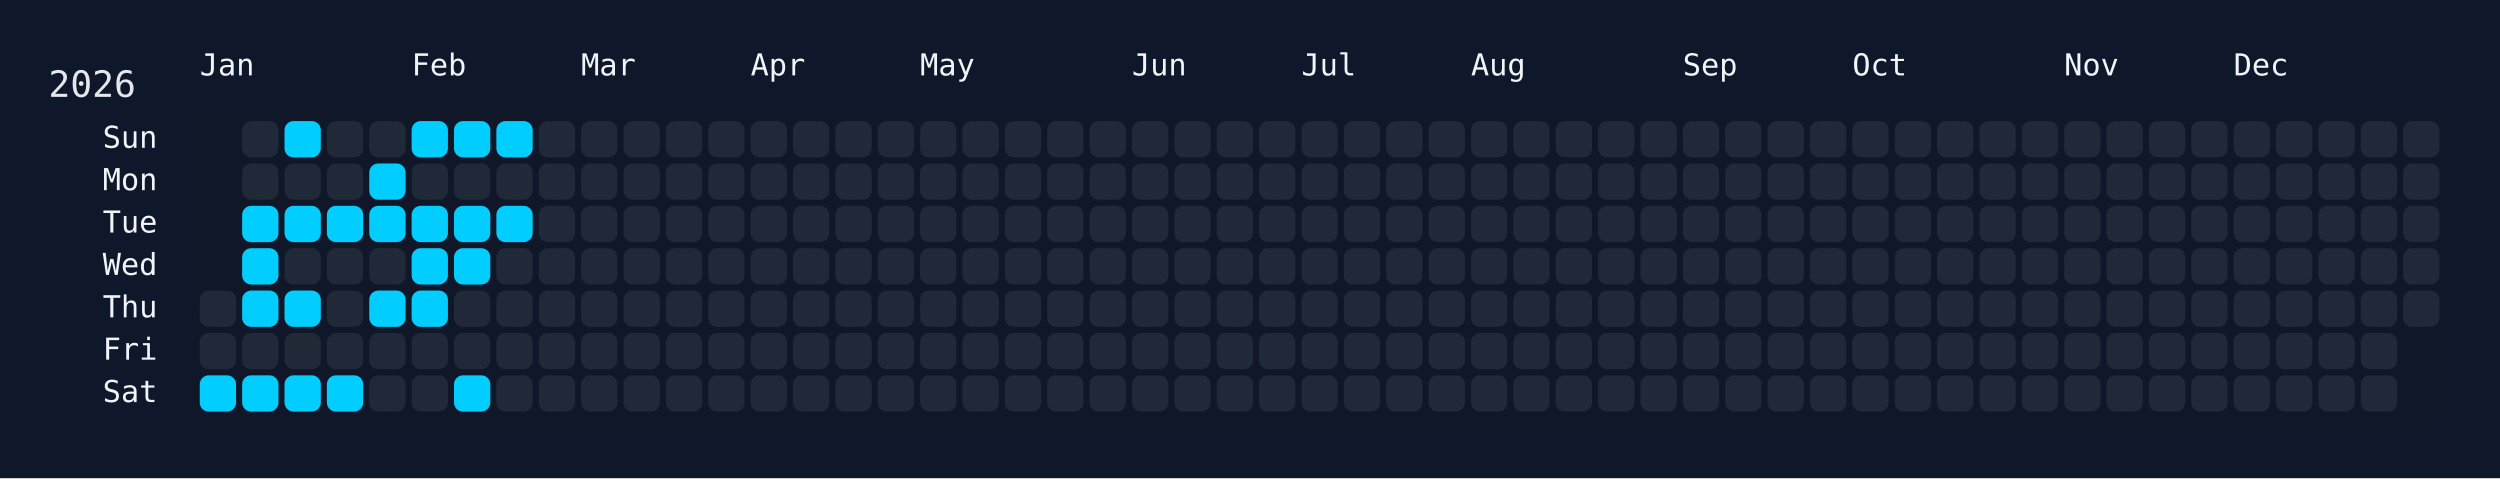
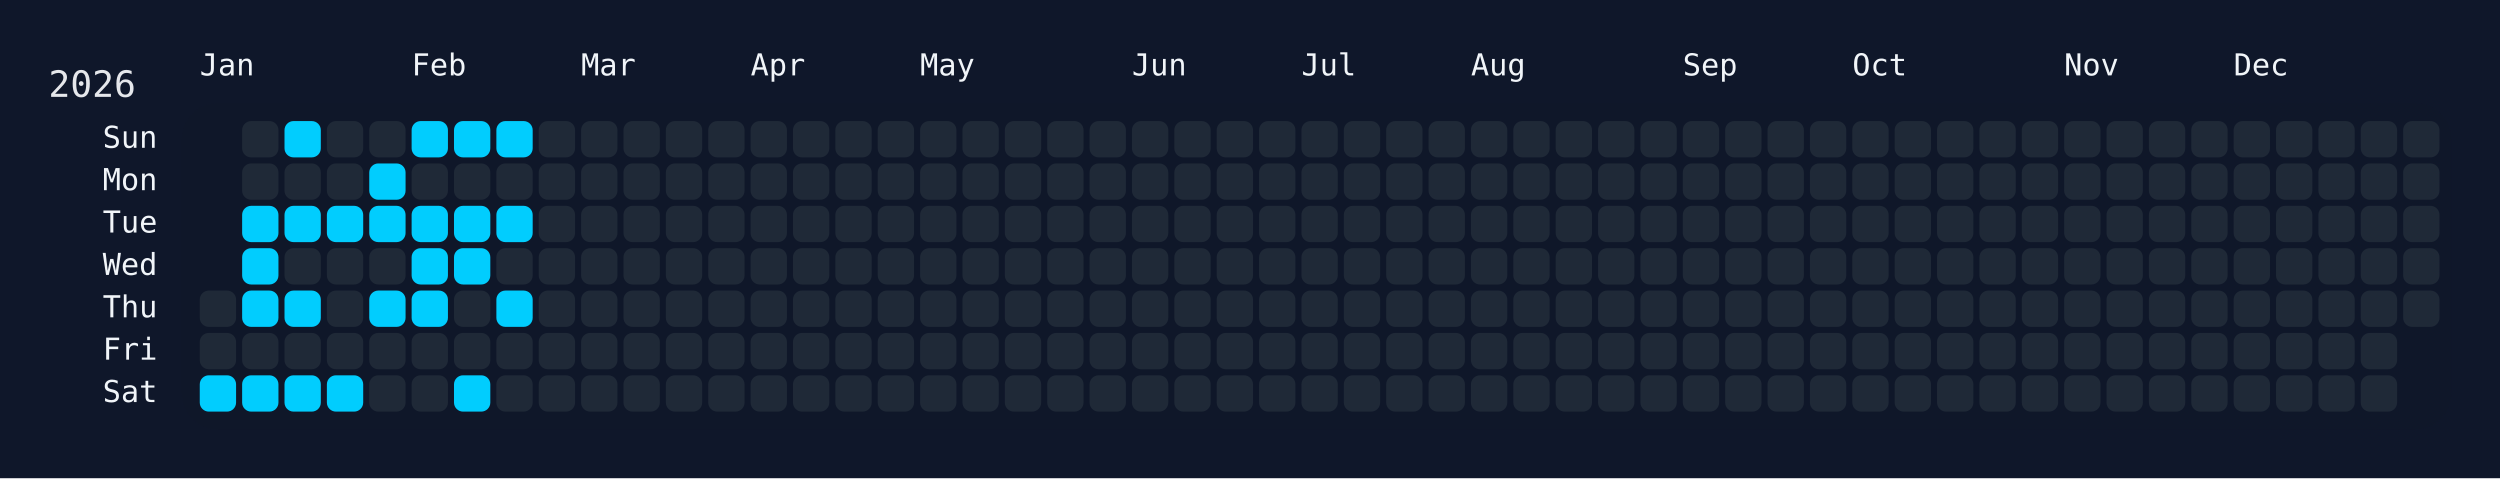
<svg xmlns="http://www.w3.org/2000/svg" width="826" height="158" viewBox="0 0 826 158">
  <rect width="826" height="158" fill="#0f172a" />
  <rect x="60" y="34" width="750" height="108" rx="12" ry="12" fill="rgba(15, 23, 42, 0.8)" />
  <text x="16" y="32" font-size="12" fill="#e5e7eb" font-family="JetBrains Mono, ui-monospace, SFMono-Regular, Menlo, Monaco, Consolas, monospace">2026</text>
  <text x="66" y="18" font-size="10" fill="#f1f5f9" font-family="JetBrains Mono, ui-monospace, SFMono-Regular, Menlo, Monaco, Consolas, monospace" dominant-baseline="hanging">Jan</text>
  <text x="136" y="18" font-size="10" fill="#f1f5f9" font-family="JetBrains Mono, ui-monospace, SFMono-Regular, Menlo, Monaco, Consolas, monospace" dominant-baseline="hanging">Feb</text>
  <text x="192" y="18" font-size="10" fill="#f1f5f9" font-family="JetBrains Mono, ui-monospace, SFMono-Regular, Menlo, Monaco, Consolas, monospace" dominant-baseline="hanging">Mar</text>
  <text x="248" y="18" font-size="10" fill="#f1f5f9" font-family="JetBrains Mono, ui-monospace, SFMono-Regular, Menlo, Monaco, Consolas, monospace" dominant-baseline="hanging">Apr</text>
  <text x="304" y="18" font-size="10" fill="#f1f5f9" font-family="JetBrains Mono, ui-monospace, SFMono-Regular, Menlo, Monaco, Consolas, monospace" dominant-baseline="hanging">May</text>
  <text x="374" y="18" font-size="10" fill="#f1f5f9" font-family="JetBrains Mono, ui-monospace, SFMono-Regular, Menlo, Monaco, Consolas, monospace" dominant-baseline="hanging">Jun</text>
  <text x="430" y="18" font-size="10" fill="#f1f5f9" font-family="JetBrains Mono, ui-monospace, SFMono-Regular, Menlo, Monaco, Consolas, monospace" dominant-baseline="hanging">Jul</text>
  <text x="486" y="18" font-size="10" fill="#f1f5f9" font-family="JetBrains Mono, ui-monospace, SFMono-Regular, Menlo, Monaco, Consolas, monospace" dominant-baseline="hanging">Aug</text>
  <text x="556" y="18" font-size="10" fill="#f1f5f9" font-family="JetBrains Mono, ui-monospace, SFMono-Regular, Menlo, Monaco, Consolas, monospace" dominant-baseline="hanging">Sep</text>
  <text x="612" y="18" font-size="10" fill="#f1f5f9" font-family="JetBrains Mono, ui-monospace, SFMono-Regular, Menlo, Monaco, Consolas, monospace" dominant-baseline="hanging">Oct</text>
  <text x="682" y="18" font-size="10" fill="#f1f5f9" font-family="JetBrains Mono, ui-monospace, SFMono-Regular, Menlo, Monaco, Consolas, monospace" dominant-baseline="hanging">Nov</text>
  <text x="738" y="18" font-size="10" fill="#f1f5f9" font-family="JetBrains Mono, ui-monospace, SFMono-Regular, Menlo, Monaco, Consolas, monospace" dominant-baseline="hanging">Dec</text>
  <text x="52" y="46.0" font-size="10" fill="#f1f5f9" font-family="JetBrains Mono, ui-monospace, SFMono-Regular, Menlo, Monaco, Consolas, monospace" text-anchor="end" dominant-baseline="middle">Sun</text>
  <text x="52" y="60.0" font-size="10" fill="#f1f5f9" font-family="JetBrains Mono, ui-monospace, SFMono-Regular, Menlo, Monaco, Consolas, monospace" text-anchor="end" dominant-baseline="middle">Mon</text>
  <text x="52" y="74.0" font-size="10" fill="#f1f5f9" font-family="JetBrains Mono, ui-monospace, SFMono-Regular, Menlo, Monaco, Consolas, monospace" text-anchor="end" dominant-baseline="middle">Tue</text>
  <text x="52" y="88.0" font-size="10" fill="#f1f5f9" font-family="JetBrains Mono, ui-monospace, SFMono-Regular, Menlo, Monaco, Consolas, monospace" text-anchor="end" dominant-baseline="middle">Wed</text>
  <text x="52" y="102.0" font-size="10" fill="#f1f5f9" font-family="JetBrains Mono, ui-monospace, SFMono-Regular, Menlo, Monaco, Consolas, monospace" text-anchor="end" dominant-baseline="middle">Thu</text>
  <text x="52" y="116.0" font-size="10" fill="#f1f5f9" font-family="JetBrains Mono, ui-monospace, SFMono-Regular, Menlo, Monaco, Consolas, monospace" text-anchor="end" dominant-baseline="middle">Fri</text>
  <text x="52" y="130.0" font-size="10" fill="#f1f5f9" font-family="JetBrains Mono, ui-monospace, SFMono-Regular, Menlo, Monaco, Consolas, monospace" text-anchor="end" dominant-baseline="middle">Sat</text>
  <g transform="translate(66,40)">
    <rect x="0" y="56" width="12" height="12" rx="3" ry="3" fill="#1f2937" data-date="2026-01-01" />
    <rect x="0" y="70" width="12" height="12" rx="3" ry="3" fill="#1f2937" data-date="2026-01-02" />
    <rect x="0" y="84" width="12" height="12" rx="3" ry="3" fill="#01cdfe" data-date="2026-01-03" />
    <rect x="14" y="0" width="12" height="12" rx="3" ry="3" fill="#1f2937" data-date="2026-01-04" />
    <rect x="14" y="14" width="12" height="12" rx="3" ry="3" fill="#1f2937" data-date="2026-01-05" />
    <rect x="14" y="28" width="12" height="12" rx="3" ry="3" fill="#01cdfe" data-date="2026-01-06" />
    <rect x="14" y="42" width="12" height="12" rx="3" ry="3" fill="#01cdfe" data-date="2026-01-07" />
    <rect x="14" y="56" width="12" height="12" rx="3" ry="3" fill="#01cdfe" data-date="2026-01-08" />
    <rect x="14" y="70" width="12" height="12" rx="3" ry="3" fill="#1f2937" data-date="2026-01-09" />
    <rect x="14" y="84" width="12" height="12" rx="3" ry="3" fill="#01cdfe" data-date="2026-01-10" />
    <rect x="28" y="0" width="12" height="12" rx="3" ry="3" fill="#01cdfe" data-date="2026-01-11" />
    <rect x="28" y="14" width="12" height="12" rx="3" ry="3" fill="#1f2937" data-date="2026-01-12" />
    <rect x="28" y="28" width="12" height="12" rx="3" ry="3" fill="#01cdfe" data-date="2026-01-13" />
    <rect x="28" y="42" width="12" height="12" rx="3" ry="3" fill="#1f2937" data-date="2026-01-14" />
    <rect x="28" y="56" width="12" height="12" rx="3" ry="3" fill="#01cdfe" data-date="2026-01-15" />
    <rect x="28" y="70" width="12" height="12" rx="3" ry="3" fill="#1f2937" data-date="2026-01-16" />
    <rect x="28" y="84" width="12" height="12" rx="3" ry="3" fill="#01cdfe" data-date="2026-01-17" />
    <rect x="42" y="0" width="12" height="12" rx="3" ry="3" fill="#1f2937" data-date="2026-01-18" />
    <rect x="42" y="14" width="12" height="12" rx="3" ry="3" fill="#1f2937" data-date="2026-01-19" />
    <rect x="42" y="28" width="12" height="12" rx="3" ry="3" fill="#01cdfe" data-date="2026-01-20" />
    <rect x="42" y="42" width="12" height="12" rx="3" ry="3" fill="#1f2937" data-date="2026-01-21" />
    <rect x="42" y="56" width="12" height="12" rx="3" ry="3" fill="#1f2937" data-date="2026-01-22" />
    <rect x="42" y="70" width="12" height="12" rx="3" ry="3" fill="#1f2937" data-date="2026-01-23" />
    <rect x="42" y="84" width="12" height="12" rx="3" ry="3" fill="#01cdfe" data-date="2026-01-24" />
    <rect x="56" y="0" width="12" height="12" rx="3" ry="3" fill="#1f2937" data-date="2026-01-25" />
    <rect x="56" y="14" width="12" height="12" rx="3" ry="3" fill="#01cdfe" data-date="2026-01-26" />
    <rect x="56" y="28" width="12" height="12" rx="3" ry="3" fill="#01cdfe" data-date="2026-01-27" />
    <rect x="56" y="42" width="12" height="12" rx="3" ry="3" fill="#1f2937" data-date="2026-01-28" />
    <rect x="56" y="56" width="12" height="12" rx="3" ry="3" fill="#01cdfe" data-date="2026-01-29" />
    <rect x="56" y="70" width="12" height="12" rx="3" ry="3" fill="#1f2937" data-date="2026-01-30" />
    <rect x="56" y="84" width="12" height="12" rx="3" ry="3" fill="#1f2937" data-date="2026-01-31" />
    <rect x="70" y="0" width="12" height="12" rx="3" ry="3" fill="#01cdfe" data-date="2026-02-01" />
    <rect x="70" y="14" width="12" height="12" rx="3" ry="3" fill="#1f2937" data-date="2026-02-02" />
    <rect x="70" y="28" width="12" height="12" rx="3" ry="3" fill="#01cdfe" data-date="2026-02-03" />
    <rect x="70" y="42" width="12" height="12" rx="3" ry="3" fill="#01cdfe" data-date="2026-02-04" />
    <rect x="70" y="56" width="12" height="12" rx="3" ry="3" fill="#01cdfe" data-date="2026-02-05" />
    <rect x="70" y="70" width="12" height="12" rx="3" ry="3" fill="#1f2937" data-date="2026-02-06" />
    <rect x="70" y="84" width="12" height="12" rx="3" ry="3" fill="#1f2937" data-date="2026-02-07" />
    <rect x="84" y="0" width="12" height="12" rx="3" ry="3" fill="#01cdfe" data-date="2026-02-08" />
    <rect x="84" y="14" width="12" height="12" rx="3" ry="3" fill="#1f2937" data-date="2026-02-09" />
    <rect x="84" y="28" width="12" height="12" rx="3" ry="3" fill="#01cdfe" data-date="2026-02-10" />
    <rect x="84" y="42" width="12" height="12" rx="3" ry="3" fill="#01cdfe" data-date="2026-02-11" />
    <rect x="84" y="56" width="12" height="12" rx="3" ry="3" fill="#1f2937" data-date="2026-02-12" />
    <rect x="84" y="70" width="12" height="12" rx="3" ry="3" fill="#1f2937" data-date="2026-02-13" />
    <rect x="84" y="84" width="12" height="12" rx="3" ry="3" fill="#01cdfe" data-date="2026-02-14" />
    <rect x="98" y="0" width="12" height="12" rx="3" ry="3" fill="#01cdfe" data-date="2026-02-15" />
    <rect x="98" y="14" width="12" height="12" rx="3" ry="3" fill="#1f2937" data-date="2026-02-16" />
    <rect x="98" y="28" width="12" height="12" rx="3" ry="3" fill="#01cdfe" data-date="2026-02-17" />
    <rect x="98" y="42" width="12" height="12" rx="3" ry="3" fill="#1f2937" data-date="2026-02-18" />
-     <rect x="98" y="56" width="12" height="12" rx="3" ry="3" fill="#1f2937" data-date="2026-02-19" />
+     <rect x="98" y="56" width="12" height="12" rx="3" ry="3" fill="#01cdfe" data-date="2026-02-19" />
    <rect x="98" y="70" width="12" height="12" rx="3" ry="3" fill="#1f2937" data-date="2026-02-20" />
    <rect x="98" y="84" width="12" height="12" rx="3" ry="3" fill="#1f2937" data-date="2026-02-21" />
    <rect x="112" y="0" width="12" height="12" rx="3" ry="3" fill="#1f2937" data-date="2026-02-22" />
    <rect x="112" y="14" width="12" height="12" rx="3" ry="3" fill="#1f2937" data-date="2026-02-23" />
    <rect x="112" y="28" width="12" height="12" rx="3" ry="3" fill="#1f2937" data-date="2026-02-24" />
    <rect x="112" y="42" width="12" height="12" rx="3" ry="3" fill="#1f2937" data-date="2026-02-25" />
    <rect x="112" y="56" width="12" height="12" rx="3" ry="3" fill="#1f2937" data-date="2026-02-26" />
    <rect x="112" y="70" width="12" height="12" rx="3" ry="3" fill="#1f2937" data-date="2026-02-27" />
    <rect x="112" y="84" width="12" height="12" rx="3" ry="3" fill="#1f2937" data-date="2026-02-28" />
    <rect x="126" y="0" width="12" height="12" rx="3" ry="3" fill="#1f2937" data-date="2026-03-01" />
    <rect x="126" y="14" width="12" height="12" rx="3" ry="3" fill="#1f2937" data-date="2026-03-02" />
    <rect x="126" y="28" width="12" height="12" rx="3" ry="3" fill="#1f2937" data-date="2026-03-03" />
    <rect x="126" y="42" width="12" height="12" rx="3" ry="3" fill="#1f2937" data-date="2026-03-04" />
    <rect x="126" y="56" width="12" height="12" rx="3" ry="3" fill="#1f2937" data-date="2026-03-05" />
    <rect x="126" y="70" width="12" height="12" rx="3" ry="3" fill="#1f2937" data-date="2026-03-06" />
    <rect x="126" y="84" width="12" height="12" rx="3" ry="3" fill="#1f2937" data-date="2026-03-07" />
    <rect x="140" y="0" width="12" height="12" rx="3" ry="3" fill="#1f2937" data-date="2026-03-08" />
    <rect x="140" y="14" width="12" height="12" rx="3" ry="3" fill="#1f2937" data-date="2026-03-09" />
    <rect x="140" y="28" width="12" height="12" rx="3" ry="3" fill="#1f2937" data-date="2026-03-10" />
    <rect x="140" y="42" width="12" height="12" rx="3" ry="3" fill="#1f2937" data-date="2026-03-11" />
    <rect x="140" y="56" width="12" height="12" rx="3" ry="3" fill="#1f2937" data-date="2026-03-12" />
    <rect x="140" y="70" width="12" height="12" rx="3" ry="3" fill="#1f2937" data-date="2026-03-13" />
    <rect x="140" y="84" width="12" height="12" rx="3" ry="3" fill="#1f2937" data-date="2026-03-14" />
    <rect x="154" y="0" width="12" height="12" rx="3" ry="3" fill="#1f2937" data-date="2026-03-15" />
    <rect x="154" y="14" width="12" height="12" rx="3" ry="3" fill="#1f2937" data-date="2026-03-16" />
    <rect x="154" y="28" width="12" height="12" rx="3" ry="3" fill="#1f2937" data-date="2026-03-17" />
    <rect x="154" y="42" width="12" height="12" rx="3" ry="3" fill="#1f2937" data-date="2026-03-18" />
    <rect x="154" y="56" width="12" height="12" rx="3" ry="3" fill="#1f2937" data-date="2026-03-19" />
    <rect x="154" y="70" width="12" height="12" rx="3" ry="3" fill="#1f2937" data-date="2026-03-20" />
    <rect x="154" y="84" width="12" height="12" rx="3" ry="3" fill="#1f2937" data-date="2026-03-21" />
    <rect x="168" y="0" width="12" height="12" rx="3" ry="3" fill="#1f2937" data-date="2026-03-22" />
    <rect x="168" y="14" width="12" height="12" rx="3" ry="3" fill="#1f2937" data-date="2026-03-23" />
    <rect x="168" y="28" width="12" height="12" rx="3" ry="3" fill="#1f2937" data-date="2026-03-24" />
    <rect x="168" y="42" width="12" height="12" rx="3" ry="3" fill="#1f2937" data-date="2026-03-25" />
    <rect x="168" y="56" width="12" height="12" rx="3" ry="3" fill="#1f2937" data-date="2026-03-26" />
    <rect x="168" y="70" width="12" height="12" rx="3" ry="3" fill="#1f2937" data-date="2026-03-27" />
    <rect x="168" y="84" width="12" height="12" rx="3" ry="3" fill="#1f2937" data-date="2026-03-28" />
    <rect x="182" y="0" width="12" height="12" rx="3" ry="3" fill="#1f2937" data-date="2026-03-29" />
    <rect x="182" y="14" width="12" height="12" rx="3" ry="3" fill="#1f2937" data-date="2026-03-30" />
    <rect x="182" y="28" width="12" height="12" rx="3" ry="3" fill="#1f2937" data-date="2026-03-31" />
    <rect x="182" y="42" width="12" height="12" rx="3" ry="3" fill="#1f2937" data-date="2026-04-01" />
    <rect x="182" y="56" width="12" height="12" rx="3" ry="3" fill="#1f2937" data-date="2026-04-02" />
    <rect x="182" y="70" width="12" height="12" rx="3" ry="3" fill="#1f2937" data-date="2026-04-03" />
    <rect x="182" y="84" width="12" height="12" rx="3" ry="3" fill="#1f2937" data-date="2026-04-04" />
    <rect x="196" y="0" width="12" height="12" rx="3" ry="3" fill="#1f2937" data-date="2026-04-05" />
    <rect x="196" y="14" width="12" height="12" rx="3" ry="3" fill="#1f2937" data-date="2026-04-06" />
    <rect x="196" y="28" width="12" height="12" rx="3" ry="3" fill="#1f2937" data-date="2026-04-07" />
    <rect x="196" y="42" width="12" height="12" rx="3" ry="3" fill="#1f2937" data-date="2026-04-08" />
    <rect x="196" y="56" width="12" height="12" rx="3" ry="3" fill="#1f2937" data-date="2026-04-09" />
    <rect x="196" y="70" width="12" height="12" rx="3" ry="3" fill="#1f2937" data-date="2026-04-10" />
    <rect x="196" y="84" width="12" height="12" rx="3" ry="3" fill="#1f2937" data-date="2026-04-11" />
    <rect x="210" y="0" width="12" height="12" rx="3" ry="3" fill="#1f2937" data-date="2026-04-12" />
    <rect x="210" y="14" width="12" height="12" rx="3" ry="3" fill="#1f2937" data-date="2026-04-13" />
    <rect x="210" y="28" width="12" height="12" rx="3" ry="3" fill="#1f2937" data-date="2026-04-14" />
    <rect x="210" y="42" width="12" height="12" rx="3" ry="3" fill="#1f2937" data-date="2026-04-15" />
    <rect x="210" y="56" width="12" height="12" rx="3" ry="3" fill="#1f2937" data-date="2026-04-16" />
    <rect x="210" y="70" width="12" height="12" rx="3" ry="3" fill="#1f2937" data-date="2026-04-17" />
    <rect x="210" y="84" width="12" height="12" rx="3" ry="3" fill="#1f2937" data-date="2026-04-18" />
    <rect x="224" y="0" width="12" height="12" rx="3" ry="3" fill="#1f2937" data-date="2026-04-19" />
    <rect x="224" y="14" width="12" height="12" rx="3" ry="3" fill="#1f2937" data-date="2026-04-20" />
    <rect x="224" y="28" width="12" height="12" rx="3" ry="3" fill="#1f2937" data-date="2026-04-21" />
    <rect x="224" y="42" width="12" height="12" rx="3" ry="3" fill="#1f2937" data-date="2026-04-22" />
    <rect x="224" y="56" width="12" height="12" rx="3" ry="3" fill="#1f2937" data-date="2026-04-23" />
    <rect x="224" y="70" width="12" height="12" rx="3" ry="3" fill="#1f2937" data-date="2026-04-24" />
    <rect x="224" y="84" width="12" height="12" rx="3" ry="3" fill="#1f2937" data-date="2026-04-25" />
    <rect x="238" y="0" width="12" height="12" rx="3" ry="3" fill="#1f2937" data-date="2026-04-26" />
    <rect x="238" y="14" width="12" height="12" rx="3" ry="3" fill="#1f2937" data-date="2026-04-27" />
    <rect x="238" y="28" width="12" height="12" rx="3" ry="3" fill="#1f2937" data-date="2026-04-28" />
    <rect x="238" y="42" width="12" height="12" rx="3" ry="3" fill="#1f2937" data-date="2026-04-29" />
    <rect x="238" y="56" width="12" height="12" rx="3" ry="3" fill="#1f2937" data-date="2026-04-30" />
    <rect x="238" y="70" width="12" height="12" rx="3" ry="3" fill="#1f2937" data-date="2026-05-01" />
    <rect x="238" y="84" width="12" height="12" rx="3" ry="3" fill="#1f2937" data-date="2026-05-02" />
    <rect x="252" y="0" width="12" height="12" rx="3" ry="3" fill="#1f2937" data-date="2026-05-03" />
    <rect x="252" y="14" width="12" height="12" rx="3" ry="3" fill="#1f2937" data-date="2026-05-04" />
    <rect x="252" y="28" width="12" height="12" rx="3" ry="3" fill="#1f2937" data-date="2026-05-05" />
    <rect x="252" y="42" width="12" height="12" rx="3" ry="3" fill="#1f2937" data-date="2026-05-06" />
    <rect x="252" y="56" width="12" height="12" rx="3" ry="3" fill="#1f2937" data-date="2026-05-07" />
    <rect x="252" y="70" width="12" height="12" rx="3" ry="3" fill="#1f2937" data-date="2026-05-08" />
    <rect x="252" y="84" width="12" height="12" rx="3" ry="3" fill="#1f2937" data-date="2026-05-09" />
    <rect x="266" y="0" width="12" height="12" rx="3" ry="3" fill="#1f2937" data-date="2026-05-10" />
    <rect x="266" y="14" width="12" height="12" rx="3" ry="3" fill="#1f2937" data-date="2026-05-11" />
    <rect x="266" y="28" width="12" height="12" rx="3" ry="3" fill="#1f2937" data-date="2026-05-12" />
    <rect x="266" y="42" width="12" height="12" rx="3" ry="3" fill="#1f2937" data-date="2026-05-13" />
    <rect x="266" y="56" width="12" height="12" rx="3" ry="3" fill="#1f2937" data-date="2026-05-14" />
    <rect x="266" y="70" width="12" height="12" rx="3" ry="3" fill="#1f2937" data-date="2026-05-15" />
    <rect x="266" y="84" width="12" height="12" rx="3" ry="3" fill="#1f2937" data-date="2026-05-16" />
    <rect x="280" y="0" width="12" height="12" rx="3" ry="3" fill="#1f2937" data-date="2026-05-17" />
    <rect x="280" y="14" width="12" height="12" rx="3" ry="3" fill="#1f2937" data-date="2026-05-18" />
    <rect x="280" y="28" width="12" height="12" rx="3" ry="3" fill="#1f2937" data-date="2026-05-19" />
    <rect x="280" y="42" width="12" height="12" rx="3" ry="3" fill="#1f2937" data-date="2026-05-20" />
    <rect x="280" y="56" width="12" height="12" rx="3" ry="3" fill="#1f2937" data-date="2026-05-21" />
    <rect x="280" y="70" width="12" height="12" rx="3" ry="3" fill="#1f2937" data-date="2026-05-22" />
    <rect x="280" y="84" width="12" height="12" rx="3" ry="3" fill="#1f2937" data-date="2026-05-23" />
    <rect x="294" y="0" width="12" height="12" rx="3" ry="3" fill="#1f2937" data-date="2026-05-24" />
    <rect x="294" y="14" width="12" height="12" rx="3" ry="3" fill="#1f2937" data-date="2026-05-25" />
    <rect x="294" y="28" width="12" height="12" rx="3" ry="3" fill="#1f2937" data-date="2026-05-26" />
    <rect x="294" y="42" width="12" height="12" rx="3" ry="3" fill="#1f2937" data-date="2026-05-27" />
    <rect x="294" y="56" width="12" height="12" rx="3" ry="3" fill="#1f2937" data-date="2026-05-28" />
    <rect x="294" y="70" width="12" height="12" rx="3" ry="3" fill="#1f2937" data-date="2026-05-29" />
    <rect x="294" y="84" width="12" height="12" rx="3" ry="3" fill="#1f2937" data-date="2026-05-30" />
    <rect x="308" y="0" width="12" height="12" rx="3" ry="3" fill="#1f2937" data-date="2026-05-31" />
    <rect x="308" y="14" width="12" height="12" rx="3" ry="3" fill="#1f2937" data-date="2026-06-01" />
    <rect x="308" y="28" width="12" height="12" rx="3" ry="3" fill="#1f2937" data-date="2026-06-02" />
    <rect x="308" y="42" width="12" height="12" rx="3" ry="3" fill="#1f2937" data-date="2026-06-03" />
    <rect x="308" y="56" width="12" height="12" rx="3" ry="3" fill="#1f2937" data-date="2026-06-04" />
    <rect x="308" y="70" width="12" height="12" rx="3" ry="3" fill="#1f2937" data-date="2026-06-05" />
    <rect x="308" y="84" width="12" height="12" rx="3" ry="3" fill="#1f2937" data-date="2026-06-06" />
    <rect x="322" y="0" width="12" height="12" rx="3" ry="3" fill="#1f2937" data-date="2026-06-07" />
    <rect x="322" y="14" width="12" height="12" rx="3" ry="3" fill="#1f2937" data-date="2026-06-08" />
    <rect x="322" y="28" width="12" height="12" rx="3" ry="3" fill="#1f2937" data-date="2026-06-09" />
    <rect x="322" y="42" width="12" height="12" rx="3" ry="3" fill="#1f2937" data-date="2026-06-10" />
    <rect x="322" y="56" width="12" height="12" rx="3" ry="3" fill="#1f2937" data-date="2026-06-11" />
    <rect x="322" y="70" width="12" height="12" rx="3" ry="3" fill="#1f2937" data-date="2026-06-12" />
    <rect x="322" y="84" width="12" height="12" rx="3" ry="3" fill="#1f2937" data-date="2026-06-13" />
    <rect x="336" y="0" width="12" height="12" rx="3" ry="3" fill="#1f2937" data-date="2026-06-14" />
    <rect x="336" y="14" width="12" height="12" rx="3" ry="3" fill="#1f2937" data-date="2026-06-15" />
    <rect x="336" y="28" width="12" height="12" rx="3" ry="3" fill="#1f2937" data-date="2026-06-16" />
    <rect x="336" y="42" width="12" height="12" rx="3" ry="3" fill="#1f2937" data-date="2026-06-17" />
    <rect x="336" y="56" width="12" height="12" rx="3" ry="3" fill="#1f2937" data-date="2026-06-18" />
    <rect x="336" y="70" width="12" height="12" rx="3" ry="3" fill="#1f2937" data-date="2026-06-19" />
    <rect x="336" y="84" width="12" height="12" rx="3" ry="3" fill="#1f2937" data-date="2026-06-20" />
    <rect x="350" y="0" width="12" height="12" rx="3" ry="3" fill="#1f2937" data-date="2026-06-21" />
    <rect x="350" y="14" width="12" height="12" rx="3" ry="3" fill="#1f2937" data-date="2026-06-22" />
    <rect x="350" y="28" width="12" height="12" rx="3" ry="3" fill="#1f2937" data-date="2026-06-23" />
    <rect x="350" y="42" width="12" height="12" rx="3" ry="3" fill="#1f2937" data-date="2026-06-24" />
    <rect x="350" y="56" width="12" height="12" rx="3" ry="3" fill="#1f2937" data-date="2026-06-25" />
    <rect x="350" y="70" width="12" height="12" rx="3" ry="3" fill="#1f2937" data-date="2026-06-26" />
    <rect x="350" y="84" width="12" height="12" rx="3" ry="3" fill="#1f2937" data-date="2026-06-27" />
    <rect x="364" y="0" width="12" height="12" rx="3" ry="3" fill="#1f2937" data-date="2026-06-28" />
    <rect x="364" y="14" width="12" height="12" rx="3" ry="3" fill="#1f2937" data-date="2026-06-29" />
    <rect x="364" y="28" width="12" height="12" rx="3" ry="3" fill="#1f2937" data-date="2026-06-30" />
    <rect x="364" y="42" width="12" height="12" rx="3" ry="3" fill="#1f2937" data-date="2026-07-01" />
    <rect x="364" y="56" width="12" height="12" rx="3" ry="3" fill="#1f2937" data-date="2026-07-02" />
    <rect x="364" y="70" width="12" height="12" rx="3" ry="3" fill="#1f2937" data-date="2026-07-03" />
    <rect x="364" y="84" width="12" height="12" rx="3" ry="3" fill="#1f2937" data-date="2026-07-04" />
    <rect x="378" y="0" width="12" height="12" rx="3" ry="3" fill="#1f2937" data-date="2026-07-05" />
    <rect x="378" y="14" width="12" height="12" rx="3" ry="3" fill="#1f2937" data-date="2026-07-06" />
    <rect x="378" y="28" width="12" height="12" rx="3" ry="3" fill="#1f2937" data-date="2026-07-07" />
    <rect x="378" y="42" width="12" height="12" rx="3" ry="3" fill="#1f2937" data-date="2026-07-08" />
    <rect x="378" y="56" width="12" height="12" rx="3" ry="3" fill="#1f2937" data-date="2026-07-09" />
    <rect x="378" y="70" width="12" height="12" rx="3" ry="3" fill="#1f2937" data-date="2026-07-10" />
    <rect x="378" y="84" width="12" height="12" rx="3" ry="3" fill="#1f2937" data-date="2026-07-11" />
    <rect x="392" y="0" width="12" height="12" rx="3" ry="3" fill="#1f2937" data-date="2026-07-12" />
    <rect x="392" y="14" width="12" height="12" rx="3" ry="3" fill="#1f2937" data-date="2026-07-13" />
    <rect x="392" y="28" width="12" height="12" rx="3" ry="3" fill="#1f2937" data-date="2026-07-14" />
    <rect x="392" y="42" width="12" height="12" rx="3" ry="3" fill="#1f2937" data-date="2026-07-15" />
    <rect x="392" y="56" width="12" height="12" rx="3" ry="3" fill="#1f2937" data-date="2026-07-16" />
    <rect x="392" y="70" width="12" height="12" rx="3" ry="3" fill="#1f2937" data-date="2026-07-17" />
    <rect x="392" y="84" width="12" height="12" rx="3" ry="3" fill="#1f2937" data-date="2026-07-18" />
    <rect x="406" y="0" width="12" height="12" rx="3" ry="3" fill="#1f2937" data-date="2026-07-19" />
    <rect x="406" y="14" width="12" height="12" rx="3" ry="3" fill="#1f2937" data-date="2026-07-20" />
    <rect x="406" y="28" width="12" height="12" rx="3" ry="3" fill="#1f2937" data-date="2026-07-21" />
    <rect x="406" y="42" width="12" height="12" rx="3" ry="3" fill="#1f2937" data-date="2026-07-22" />
    <rect x="406" y="56" width="12" height="12" rx="3" ry="3" fill="#1f2937" data-date="2026-07-23" />
    <rect x="406" y="70" width="12" height="12" rx="3" ry="3" fill="#1f2937" data-date="2026-07-24" />
    <rect x="406" y="84" width="12" height="12" rx="3" ry="3" fill="#1f2937" data-date="2026-07-25" />
    <rect x="420" y="0" width="12" height="12" rx="3" ry="3" fill="#1f2937" data-date="2026-07-26" />
    <rect x="420" y="14" width="12" height="12" rx="3" ry="3" fill="#1f2937" data-date="2026-07-27" />
    <rect x="420" y="28" width="12" height="12" rx="3" ry="3" fill="#1f2937" data-date="2026-07-28" />
    <rect x="420" y="42" width="12" height="12" rx="3" ry="3" fill="#1f2937" data-date="2026-07-29" />
    <rect x="420" y="56" width="12" height="12" rx="3" ry="3" fill="#1f2937" data-date="2026-07-30" />
    <rect x="420" y="70" width="12" height="12" rx="3" ry="3" fill="#1f2937" data-date="2026-07-31" />
    <rect x="420" y="84" width="12" height="12" rx="3" ry="3" fill="#1f2937" data-date="2026-08-01" />
    <rect x="434" y="0" width="12" height="12" rx="3" ry="3" fill="#1f2937" data-date="2026-08-02" />
    <rect x="434" y="14" width="12" height="12" rx="3" ry="3" fill="#1f2937" data-date="2026-08-03" />
    <rect x="434" y="28" width="12" height="12" rx="3" ry="3" fill="#1f2937" data-date="2026-08-04" />
    <rect x="434" y="42" width="12" height="12" rx="3" ry="3" fill="#1f2937" data-date="2026-08-05" />
    <rect x="434" y="56" width="12" height="12" rx="3" ry="3" fill="#1f2937" data-date="2026-08-06" />
    <rect x="434" y="70" width="12" height="12" rx="3" ry="3" fill="#1f2937" data-date="2026-08-07" />
    <rect x="434" y="84" width="12" height="12" rx="3" ry="3" fill="#1f2937" data-date="2026-08-08" />
    <rect x="448" y="0" width="12" height="12" rx="3" ry="3" fill="#1f2937" data-date="2026-08-09" />
    <rect x="448" y="14" width="12" height="12" rx="3" ry="3" fill="#1f2937" data-date="2026-08-10" />
    <rect x="448" y="28" width="12" height="12" rx="3" ry="3" fill="#1f2937" data-date="2026-08-11" />
    <rect x="448" y="42" width="12" height="12" rx="3" ry="3" fill="#1f2937" data-date="2026-08-12" />
    <rect x="448" y="56" width="12" height="12" rx="3" ry="3" fill="#1f2937" data-date="2026-08-13" />
    <rect x="448" y="70" width="12" height="12" rx="3" ry="3" fill="#1f2937" data-date="2026-08-14" />
    <rect x="448" y="84" width="12" height="12" rx="3" ry="3" fill="#1f2937" data-date="2026-08-15" />
    <rect x="462" y="0" width="12" height="12" rx="3" ry="3" fill="#1f2937" data-date="2026-08-16" />
    <rect x="462" y="14" width="12" height="12" rx="3" ry="3" fill="#1f2937" data-date="2026-08-17" />
    <rect x="462" y="28" width="12" height="12" rx="3" ry="3" fill="#1f2937" data-date="2026-08-18" />
    <rect x="462" y="42" width="12" height="12" rx="3" ry="3" fill="#1f2937" data-date="2026-08-19" />
    <rect x="462" y="56" width="12" height="12" rx="3" ry="3" fill="#1f2937" data-date="2026-08-20" />
    <rect x="462" y="70" width="12" height="12" rx="3" ry="3" fill="#1f2937" data-date="2026-08-21" />
    <rect x="462" y="84" width="12" height="12" rx="3" ry="3" fill="#1f2937" data-date="2026-08-22" />
    <rect x="476" y="0" width="12" height="12" rx="3" ry="3" fill="#1f2937" data-date="2026-08-23" />
    <rect x="476" y="14" width="12" height="12" rx="3" ry="3" fill="#1f2937" data-date="2026-08-24" />
    <rect x="476" y="28" width="12" height="12" rx="3" ry="3" fill="#1f2937" data-date="2026-08-25" />
    <rect x="476" y="42" width="12" height="12" rx="3" ry="3" fill="#1f2937" data-date="2026-08-26" />
    <rect x="476" y="56" width="12" height="12" rx="3" ry="3" fill="#1f2937" data-date="2026-08-27" />
    <rect x="476" y="70" width="12" height="12" rx="3" ry="3" fill="#1f2937" data-date="2026-08-28" />
    <rect x="476" y="84" width="12" height="12" rx="3" ry="3" fill="#1f2937" data-date="2026-08-29" />
    <rect x="490" y="0" width="12" height="12" rx="3" ry="3" fill="#1f2937" data-date="2026-08-30" />
    <rect x="490" y="14" width="12" height="12" rx="3" ry="3" fill="#1f2937" data-date="2026-08-31" />
    <rect x="490" y="28" width="12" height="12" rx="3" ry="3" fill="#1f2937" data-date="2026-09-01" />
    <rect x="490" y="42" width="12" height="12" rx="3" ry="3" fill="#1f2937" data-date="2026-09-02" />
    <rect x="490" y="56" width="12" height="12" rx="3" ry="3" fill="#1f2937" data-date="2026-09-03" />
    <rect x="490" y="70" width="12" height="12" rx="3" ry="3" fill="#1f2937" data-date="2026-09-04" />
    <rect x="490" y="84" width="12" height="12" rx="3" ry="3" fill="#1f2937" data-date="2026-09-05" />
    <rect x="504" y="0" width="12" height="12" rx="3" ry="3" fill="#1f2937" data-date="2026-09-06" />
    <rect x="504" y="14" width="12" height="12" rx="3" ry="3" fill="#1f2937" data-date="2026-09-07" />
    <rect x="504" y="28" width="12" height="12" rx="3" ry="3" fill="#1f2937" data-date="2026-09-08" />
    <rect x="504" y="42" width="12" height="12" rx="3" ry="3" fill="#1f2937" data-date="2026-09-09" />
    <rect x="504" y="56" width="12" height="12" rx="3" ry="3" fill="#1f2937" data-date="2026-09-10" />
    <rect x="504" y="70" width="12" height="12" rx="3" ry="3" fill="#1f2937" data-date="2026-09-11" />
    <rect x="504" y="84" width="12" height="12" rx="3" ry="3" fill="#1f2937" data-date="2026-09-12" />
    <rect x="518" y="0" width="12" height="12" rx="3" ry="3" fill="#1f2937" data-date="2026-09-13" />
    <rect x="518" y="14" width="12" height="12" rx="3" ry="3" fill="#1f2937" data-date="2026-09-14" />
    <rect x="518" y="28" width="12" height="12" rx="3" ry="3" fill="#1f2937" data-date="2026-09-15" />
    <rect x="518" y="42" width="12" height="12" rx="3" ry="3" fill="#1f2937" data-date="2026-09-16" />
    <rect x="518" y="56" width="12" height="12" rx="3" ry="3" fill="#1f2937" data-date="2026-09-17" />
    <rect x="518" y="70" width="12" height="12" rx="3" ry="3" fill="#1f2937" data-date="2026-09-18" />
    <rect x="518" y="84" width="12" height="12" rx="3" ry="3" fill="#1f2937" data-date="2026-09-19" />
    <rect x="532" y="0" width="12" height="12" rx="3" ry="3" fill="#1f2937" data-date="2026-09-20" />
    <rect x="532" y="14" width="12" height="12" rx="3" ry="3" fill="#1f2937" data-date="2026-09-21" />
    <rect x="532" y="28" width="12" height="12" rx="3" ry="3" fill="#1f2937" data-date="2026-09-22" />
    <rect x="532" y="42" width="12" height="12" rx="3" ry="3" fill="#1f2937" data-date="2026-09-23" />
    <rect x="532" y="56" width="12" height="12" rx="3" ry="3" fill="#1f2937" data-date="2026-09-24" />
    <rect x="532" y="70" width="12" height="12" rx="3" ry="3" fill="#1f2937" data-date="2026-09-25" />
    <rect x="532" y="84" width="12" height="12" rx="3" ry="3" fill="#1f2937" data-date="2026-09-26" />
    <rect x="546" y="0" width="12" height="12" rx="3" ry="3" fill="#1f2937" data-date="2026-09-27" />
    <rect x="546" y="14" width="12" height="12" rx="3" ry="3" fill="#1f2937" data-date="2026-09-28" />
    <rect x="546" y="28" width="12" height="12" rx="3" ry="3" fill="#1f2937" data-date="2026-09-29" />
    <rect x="546" y="42" width="12" height="12" rx="3" ry="3" fill="#1f2937" data-date="2026-09-30" />
    <rect x="546" y="56" width="12" height="12" rx="3" ry="3" fill="#1f2937" data-date="2026-10-01" />
    <rect x="546" y="70" width="12" height="12" rx="3" ry="3" fill="#1f2937" data-date="2026-10-02" />
    <rect x="546" y="84" width="12" height="12" rx="3" ry="3" fill="#1f2937" data-date="2026-10-03" />
    <rect x="560" y="0" width="12" height="12" rx="3" ry="3" fill="#1f2937" data-date="2026-10-04" />
    <rect x="560" y="14" width="12" height="12" rx="3" ry="3" fill="#1f2937" data-date="2026-10-05" />
    <rect x="560" y="28" width="12" height="12" rx="3" ry="3" fill="#1f2937" data-date="2026-10-06" />
    <rect x="560" y="42" width="12" height="12" rx="3" ry="3" fill="#1f2937" data-date="2026-10-07" />
    <rect x="560" y="56" width="12" height="12" rx="3" ry="3" fill="#1f2937" data-date="2026-10-08" />
    <rect x="560" y="70" width="12" height="12" rx="3" ry="3" fill="#1f2937" data-date="2026-10-09" />
    <rect x="560" y="84" width="12" height="12" rx="3" ry="3" fill="#1f2937" data-date="2026-10-10" />
    <rect x="574" y="0" width="12" height="12" rx="3" ry="3" fill="#1f2937" data-date="2026-10-11" />
    <rect x="574" y="14" width="12" height="12" rx="3" ry="3" fill="#1f2937" data-date="2026-10-12" />
    <rect x="574" y="28" width="12" height="12" rx="3" ry="3" fill="#1f2937" data-date="2026-10-13" />
    <rect x="574" y="42" width="12" height="12" rx="3" ry="3" fill="#1f2937" data-date="2026-10-14" />
    <rect x="574" y="56" width="12" height="12" rx="3" ry="3" fill="#1f2937" data-date="2026-10-15" />
    <rect x="574" y="70" width="12" height="12" rx="3" ry="3" fill="#1f2937" data-date="2026-10-16" />
    <rect x="574" y="84" width="12" height="12" rx="3" ry="3" fill="#1f2937" data-date="2026-10-17" />
    <rect x="588" y="0" width="12" height="12" rx="3" ry="3" fill="#1f2937" data-date="2026-10-18" />
    <rect x="588" y="14" width="12" height="12" rx="3" ry="3" fill="#1f2937" data-date="2026-10-19" />
    <rect x="588" y="28" width="12" height="12" rx="3" ry="3" fill="#1f2937" data-date="2026-10-20" />
    <rect x="588" y="42" width="12" height="12" rx="3" ry="3" fill="#1f2937" data-date="2026-10-21" />
    <rect x="588" y="56" width="12" height="12" rx="3" ry="3" fill="#1f2937" data-date="2026-10-22" />
    <rect x="588" y="70" width="12" height="12" rx="3" ry="3" fill="#1f2937" data-date="2026-10-23" />
    <rect x="588" y="84" width="12" height="12" rx="3" ry="3" fill="#1f2937" data-date="2026-10-24" />
    <rect x="602" y="0" width="12" height="12" rx="3" ry="3" fill="#1f2937" data-date="2026-10-25" />
    <rect x="602" y="14" width="12" height="12" rx="3" ry="3" fill="#1f2937" data-date="2026-10-26" />
    <rect x="602" y="28" width="12" height="12" rx="3" ry="3" fill="#1f2937" data-date="2026-10-27" />
    <rect x="602" y="42" width="12" height="12" rx="3" ry="3" fill="#1f2937" data-date="2026-10-28" />
    <rect x="602" y="56" width="12" height="12" rx="3" ry="3" fill="#1f2937" data-date="2026-10-29" />
    <rect x="602" y="70" width="12" height="12" rx="3" ry="3" fill="#1f2937" data-date="2026-10-30" />
    <rect x="602" y="84" width="12" height="12" rx="3" ry="3" fill="#1f2937" data-date="2026-10-31" />
    <rect x="616" y="0" width="12" height="12" rx="3" ry="3" fill="#1f2937" data-date="2026-11-01" />
    <rect x="616" y="14" width="12" height="12" rx="3" ry="3" fill="#1f2937" data-date="2026-11-02" />
    <rect x="616" y="28" width="12" height="12" rx="3" ry="3" fill="#1f2937" data-date="2026-11-03" />
    <rect x="616" y="42" width="12" height="12" rx="3" ry="3" fill="#1f2937" data-date="2026-11-04" />
    <rect x="616" y="56" width="12" height="12" rx="3" ry="3" fill="#1f2937" data-date="2026-11-05" />
    <rect x="616" y="70" width="12" height="12" rx="3" ry="3" fill="#1f2937" data-date="2026-11-06" />
    <rect x="616" y="84" width="12" height="12" rx="3" ry="3" fill="#1f2937" data-date="2026-11-07" />
    <rect x="630" y="0" width="12" height="12" rx="3" ry="3" fill="#1f2937" data-date="2026-11-08" />
    <rect x="630" y="14" width="12" height="12" rx="3" ry="3" fill="#1f2937" data-date="2026-11-09" />
    <rect x="630" y="28" width="12" height="12" rx="3" ry="3" fill="#1f2937" data-date="2026-11-10" />
    <rect x="630" y="42" width="12" height="12" rx="3" ry="3" fill="#1f2937" data-date="2026-11-11" />
    <rect x="630" y="56" width="12" height="12" rx="3" ry="3" fill="#1f2937" data-date="2026-11-12" />
    <rect x="630" y="70" width="12" height="12" rx="3" ry="3" fill="#1f2937" data-date="2026-11-13" />
    <rect x="630" y="84" width="12" height="12" rx="3" ry="3" fill="#1f2937" data-date="2026-11-14" />
    <rect x="644" y="0" width="12" height="12" rx="3" ry="3" fill="#1f2937" data-date="2026-11-15" />
    <rect x="644" y="14" width="12" height="12" rx="3" ry="3" fill="#1f2937" data-date="2026-11-16" />
    <rect x="644" y="28" width="12" height="12" rx="3" ry="3" fill="#1f2937" data-date="2026-11-17" />
    <rect x="644" y="42" width="12" height="12" rx="3" ry="3" fill="#1f2937" data-date="2026-11-18" />
    <rect x="644" y="56" width="12" height="12" rx="3" ry="3" fill="#1f2937" data-date="2026-11-19" />
    <rect x="644" y="70" width="12" height="12" rx="3" ry="3" fill="#1f2937" data-date="2026-11-20" />
    <rect x="644" y="84" width="12" height="12" rx="3" ry="3" fill="#1f2937" data-date="2026-11-21" />
    <rect x="658" y="0" width="12" height="12" rx="3" ry="3" fill="#1f2937" data-date="2026-11-22" />
    <rect x="658" y="14" width="12" height="12" rx="3" ry="3" fill="#1f2937" data-date="2026-11-23" />
    <rect x="658" y="28" width="12" height="12" rx="3" ry="3" fill="#1f2937" data-date="2026-11-24" />
    <rect x="658" y="42" width="12" height="12" rx="3" ry="3" fill="#1f2937" data-date="2026-11-25" />
    <rect x="658" y="56" width="12" height="12" rx="3" ry="3" fill="#1f2937" data-date="2026-11-26" />
    <rect x="658" y="70" width="12" height="12" rx="3" ry="3" fill="#1f2937" data-date="2026-11-27" />
    <rect x="658" y="84" width="12" height="12" rx="3" ry="3" fill="#1f2937" data-date="2026-11-28" />
    <rect x="672" y="0" width="12" height="12" rx="3" ry="3" fill="#1f2937" data-date="2026-11-29" />
    <rect x="672" y="14" width="12" height="12" rx="3" ry="3" fill="#1f2937" data-date="2026-11-30" />
    <rect x="672" y="28" width="12" height="12" rx="3" ry="3" fill="#1f2937" data-date="2026-12-01" />
    <rect x="672" y="42" width="12" height="12" rx="3" ry="3" fill="#1f2937" data-date="2026-12-02" />
    <rect x="672" y="56" width="12" height="12" rx="3" ry="3" fill="#1f2937" data-date="2026-12-03" />
    <rect x="672" y="70" width="12" height="12" rx="3" ry="3" fill="#1f2937" data-date="2026-12-04" />
    <rect x="672" y="84" width="12" height="12" rx="3" ry="3" fill="#1f2937" data-date="2026-12-05" />
    <rect x="686" y="0" width="12" height="12" rx="3" ry="3" fill="#1f2937" data-date="2026-12-06" />
    <rect x="686" y="14" width="12" height="12" rx="3" ry="3" fill="#1f2937" data-date="2026-12-07" />
    <rect x="686" y="28" width="12" height="12" rx="3" ry="3" fill="#1f2937" data-date="2026-12-08" />
    <rect x="686" y="42" width="12" height="12" rx="3" ry="3" fill="#1f2937" data-date="2026-12-09" />
    <rect x="686" y="56" width="12" height="12" rx="3" ry="3" fill="#1f2937" data-date="2026-12-10" />
    <rect x="686" y="70" width="12" height="12" rx="3" ry="3" fill="#1f2937" data-date="2026-12-11" />
    <rect x="686" y="84" width="12" height="12" rx="3" ry="3" fill="#1f2937" data-date="2026-12-12" />
    <rect x="700" y="0" width="12" height="12" rx="3" ry="3" fill="#1f2937" data-date="2026-12-13" />
    <rect x="700" y="14" width="12" height="12" rx="3" ry="3" fill="#1f2937" data-date="2026-12-14" />
    <rect x="700" y="28" width="12" height="12" rx="3" ry="3" fill="#1f2937" data-date="2026-12-15" />
    <rect x="700" y="42" width="12" height="12" rx="3" ry="3" fill="#1f2937" data-date="2026-12-16" />
    <rect x="700" y="56" width="12" height="12" rx="3" ry="3" fill="#1f2937" data-date="2026-12-17" />
    <rect x="700" y="70" width="12" height="12" rx="3" ry="3" fill="#1f2937" data-date="2026-12-18" />
    <rect x="700" y="84" width="12" height="12" rx="3" ry="3" fill="#1f2937" data-date="2026-12-19" />
    <rect x="714" y="0" width="12" height="12" rx="3" ry="3" fill="#1f2937" data-date="2026-12-20" />
    <rect x="714" y="14" width="12" height="12" rx="3" ry="3" fill="#1f2937" data-date="2026-12-21" />
    <rect x="714" y="28" width="12" height="12" rx="3" ry="3" fill="#1f2937" data-date="2026-12-22" />
    <rect x="714" y="42" width="12" height="12" rx="3" ry="3" fill="#1f2937" data-date="2026-12-23" />
    <rect x="714" y="56" width="12" height="12" rx="3" ry="3" fill="#1f2937" data-date="2026-12-24" />
    <rect x="714" y="70" width="12" height="12" rx="3" ry="3" fill="#1f2937" data-date="2026-12-25" />
    <rect x="714" y="84" width="12" height="12" rx="3" ry="3" fill="#1f2937" data-date="2026-12-26" />
    <rect x="728" y="0" width="12" height="12" rx="3" ry="3" fill="#1f2937" data-date="2026-12-27" />
    <rect x="728" y="14" width="12" height="12" rx="3" ry="3" fill="#1f2937" data-date="2026-12-28" />
    <rect x="728" y="28" width="12" height="12" rx="3" ry="3" fill="#1f2937" data-date="2026-12-29" />
    <rect x="728" y="42" width="12" height="12" rx="3" ry="3" fill="#1f2937" data-date="2026-12-30" />
    <rect x="728" y="56" width="12" height="12" rx="3" ry="3" fill="#1f2937" data-date="2026-12-31" />
  </g>
</svg>
